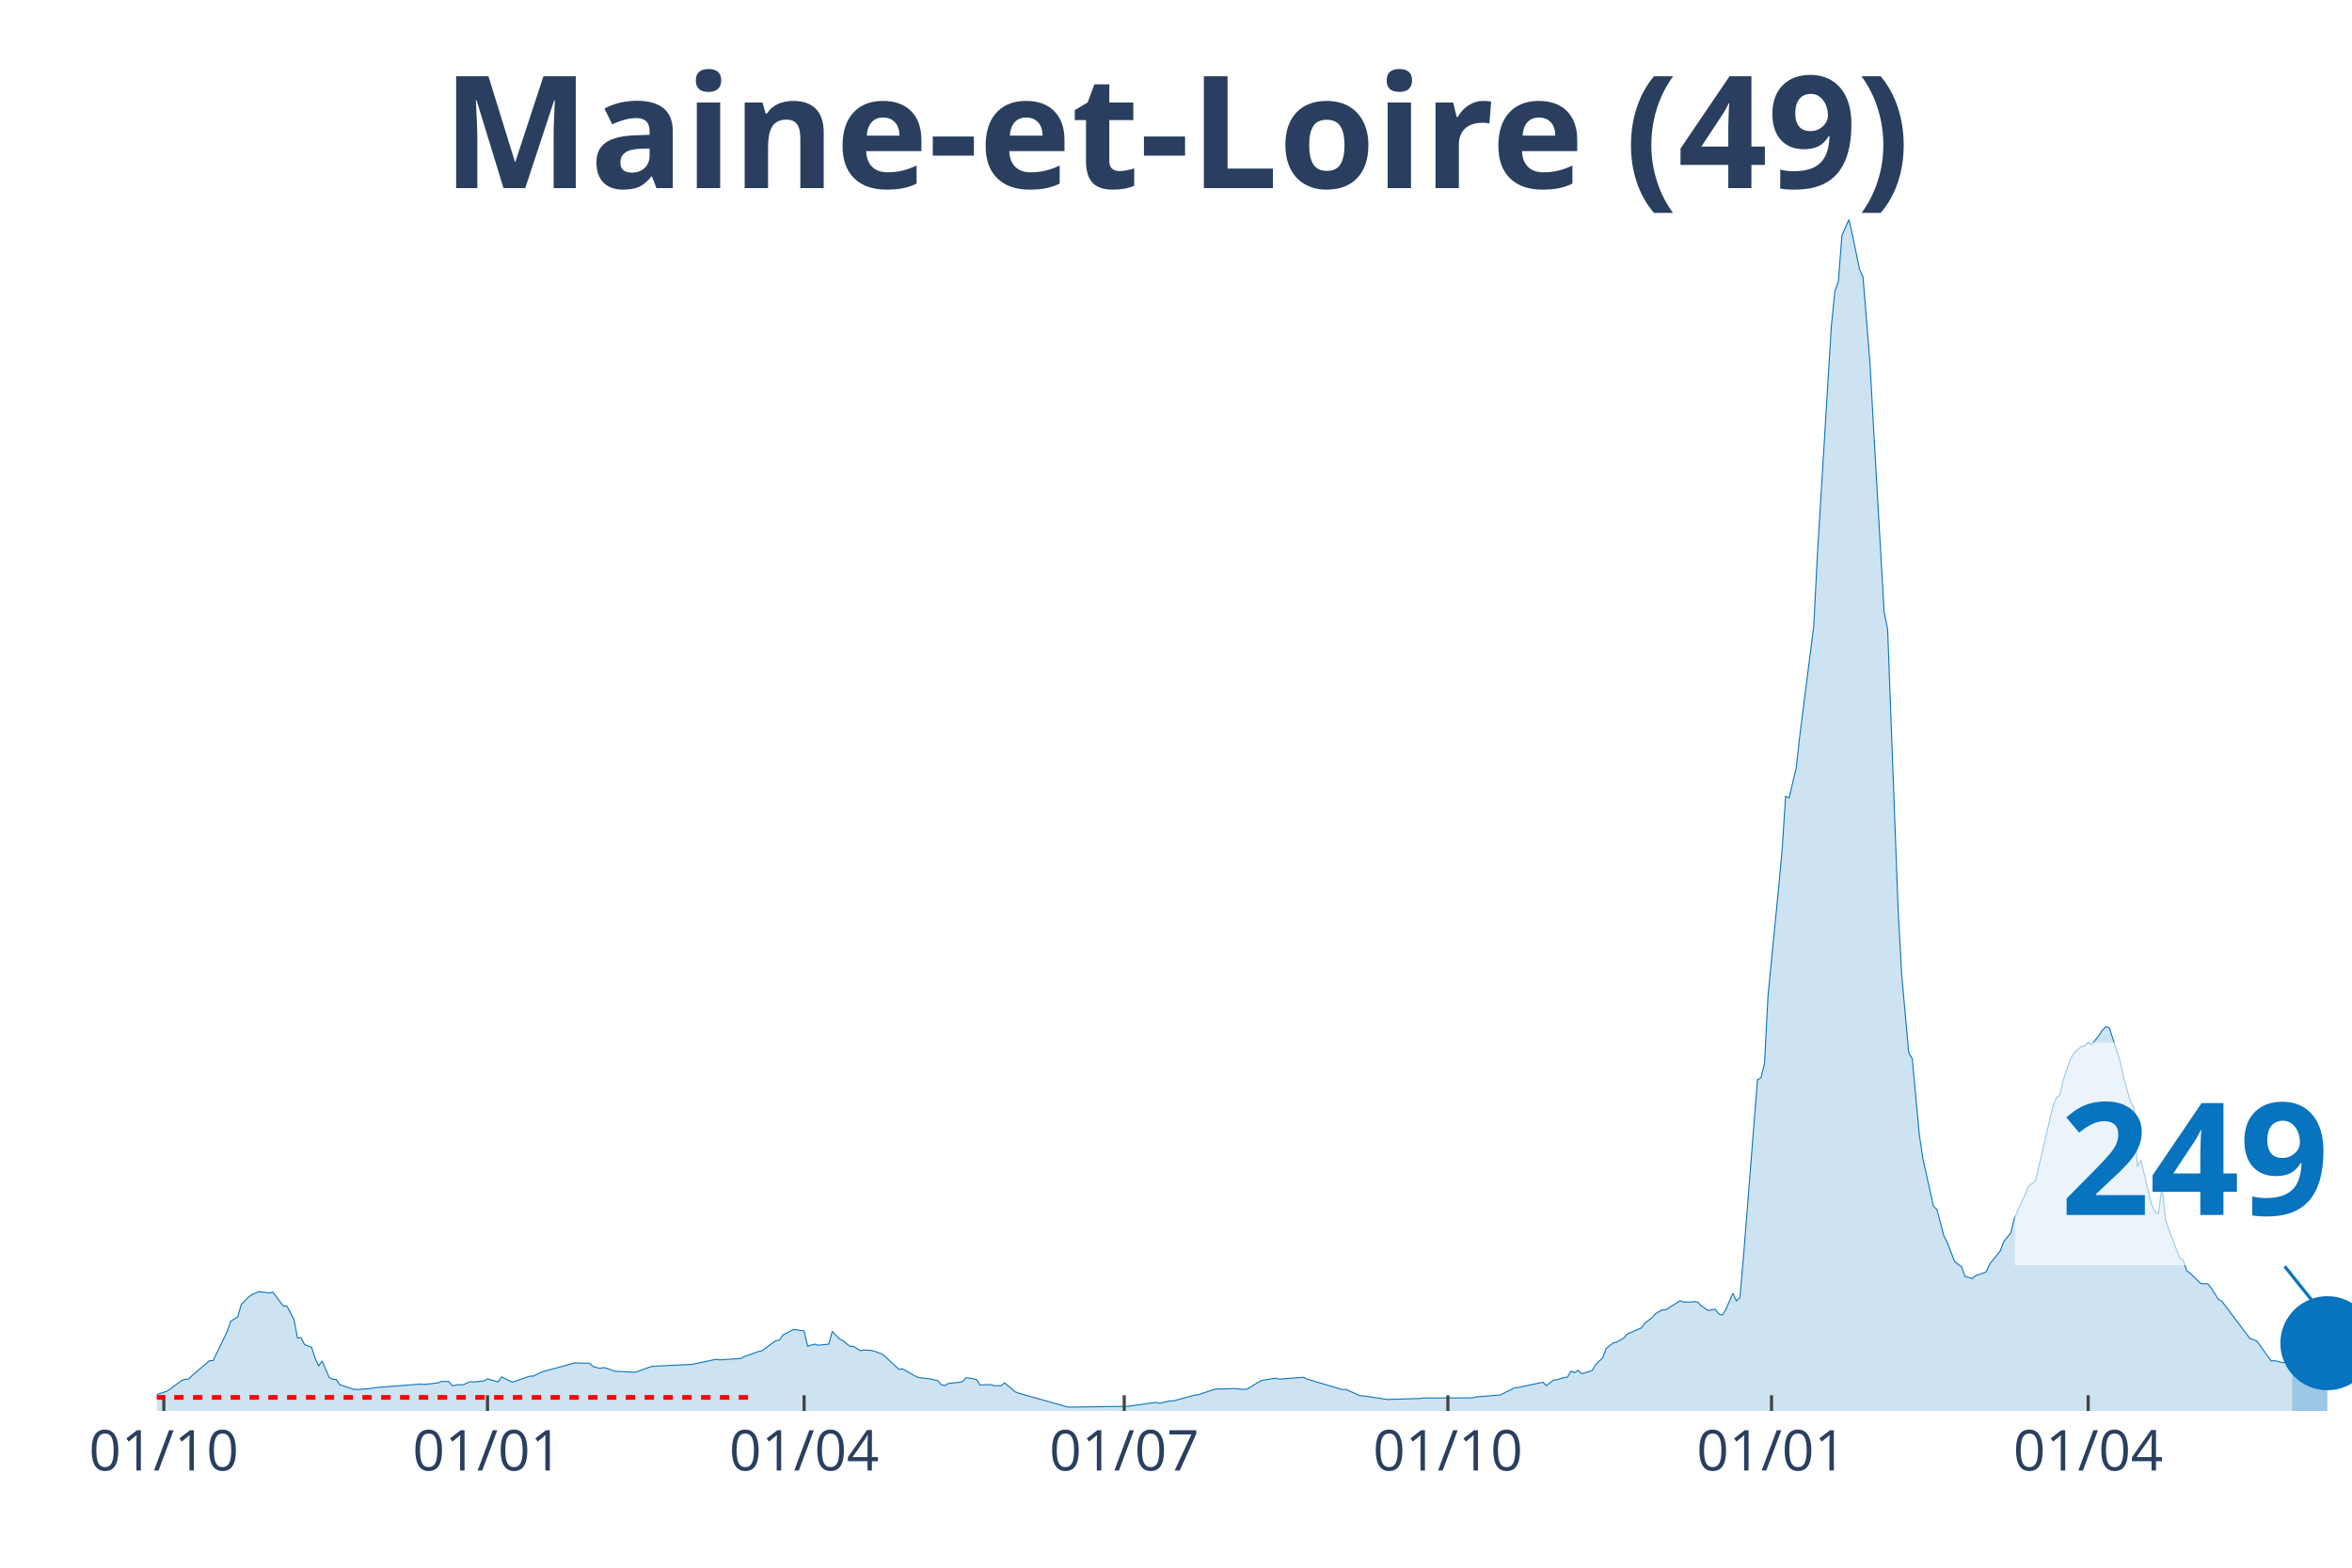
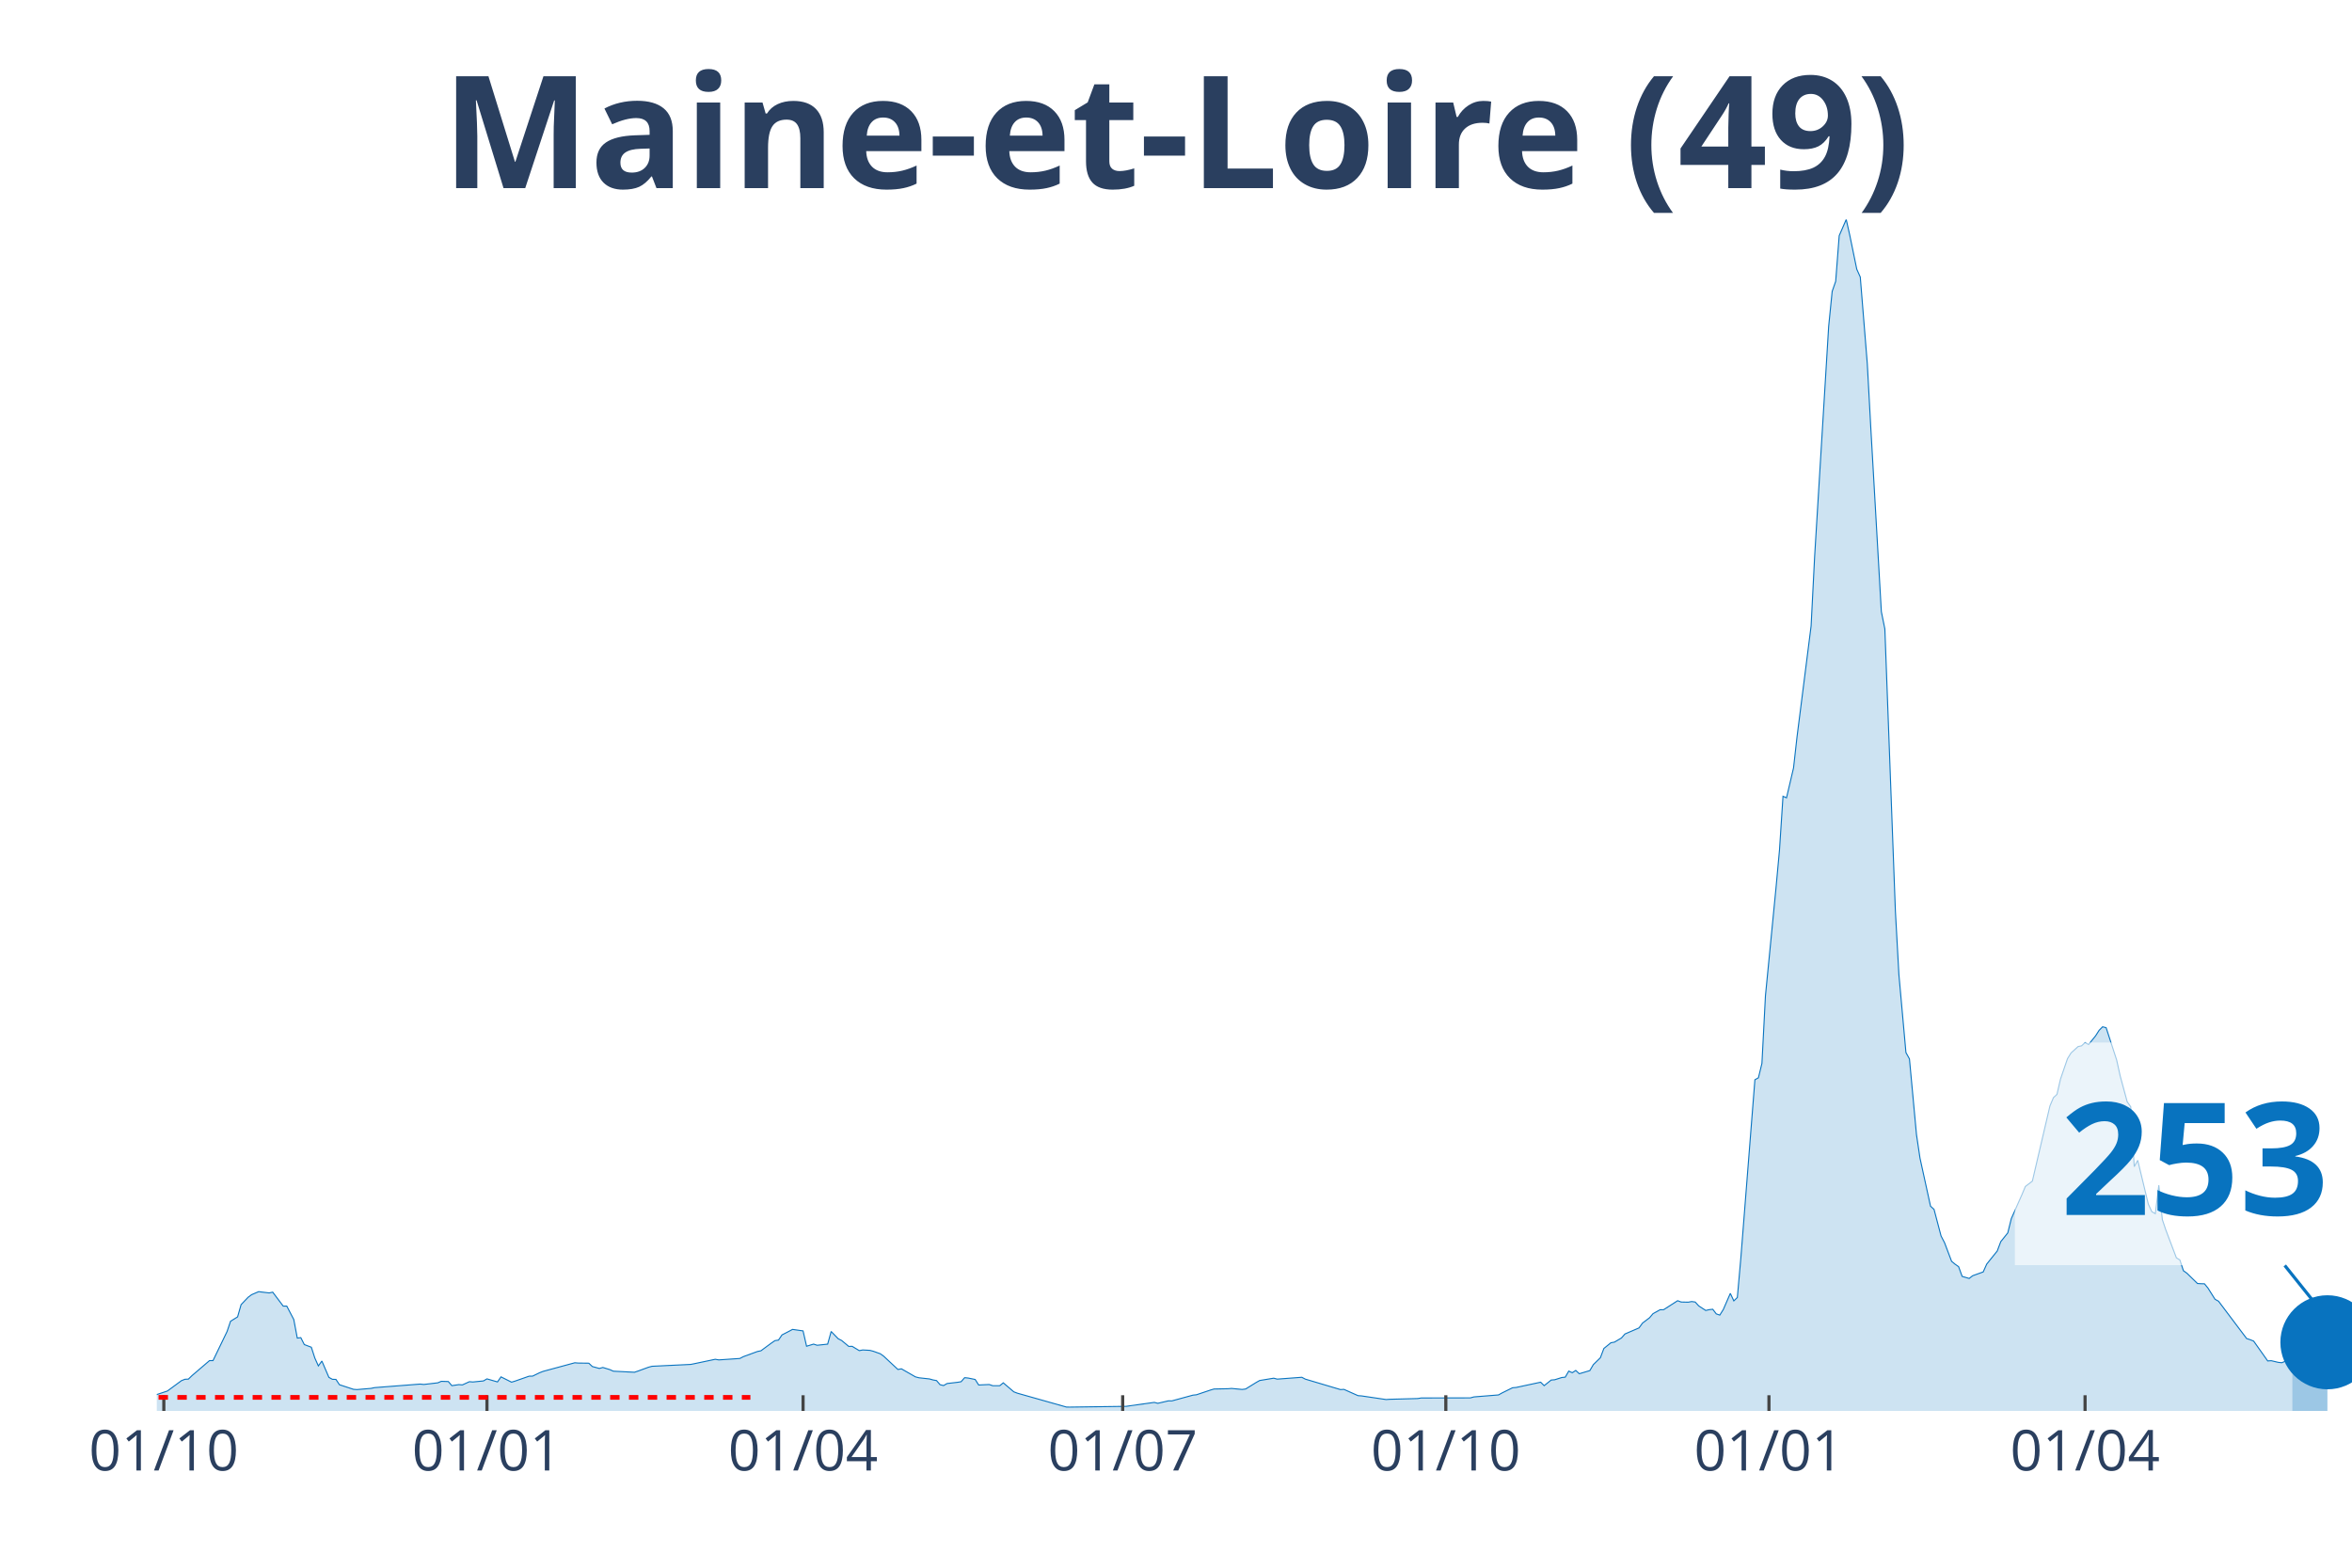
<svg xmlns="http://www.w3.org/2000/svg" class="main-svg" width="1125" height="750" style="" viewBox="0 0 750 500">
  <rect x="0" y="0" width="750" height="500" style="fill: rgb(0, 0, 0); fill-opacity: 0;" />
-   <defs id="defs-f3b051">
+   <defs id="defs-49f9fc">
    <g class="clips">
-       <clipPath id="clipf3b051xyplot" class="plotclip">
+       <clipPath id="clip49f9fcxyplot" class="plotclip">
        <rect width="700" height="380" />
      </clipPath>
-       <clipPath class="axesclip" id="clipf3b051x">
+       <clipPath class="axesclip" id="clip49f9fcx">
        <rect x="50" y="0" width="700" height="500" />
      </clipPath>
-       <clipPath class="axesclip" id="clipf3b051y">
+       <clipPath class="axesclip" id="clip49f9fcy">
        <rect x="0" y="70" width="750" height="380" />
      </clipPath>
-       <clipPath class="axesclip" id="clipf3b051xy">
+       <clipPath class="axesclip" id="clip49f9fcxy">
        <rect x="50" y="70" width="700" height="380" />
      </clipPath>
    </g>
    <g class="gradients" />
  </defs>
  <g class="bglayer">
    <rect class="bg" x="50" y="70" width="700" height="380" style="fill: rgb(0, 0, 0); fill-opacity: 0; stroke-width: 0;" />
  </g>
  <g class="layer-below">
    <g class="imagelayer" />
    <g class="shapelayer" />
  </g>
  <g class="cartesianlayer">
    <g class="subplot xy">
      <g class="layer-subplot">
        <g class="shapelayer" />
        <g class="imagelayer" />
      </g>
      <g class="gridlayer">
        <g class="x">
          <path class="xgrid crisp" transform="translate(52.24,0)" d="M0,70v380" style="stroke: rgb(255, 255, 255); stroke-opacity: 1; stroke-width: 1px;" />
-           <path class="xgrid crisp" transform="translate(155.45,0)" d="M0,70v380" style="stroke: rgb(255, 255, 255); stroke-opacity: 1; stroke-width: 1px;" />
-           <path class="xgrid crisp" transform="translate(256.41,0)" d="M0,70v380" style="stroke: rgb(255, 255, 255); stroke-opacity: 1; stroke-width: 1px;" />
-           <path class="xgrid crisp" transform="translate(358.49,0)" d="M0,70v380" style="stroke: rgb(255, 255, 255); stroke-opacity: 1; stroke-width: 1px;" />
-           <path class="xgrid crisp" transform="translate(461.7,0)" d="M0,70v380" style="stroke: rgb(255, 255, 255); stroke-opacity: 1; stroke-width: 1px;" />
-           <path class="xgrid crisp" transform="translate(564.9,0)" d="M0,70v380" style="stroke: rgb(255, 255, 255); stroke-opacity: 1; stroke-width: 1px;" />
-           <path class="xgrid crisp" transform="translate(665.87,0)" d="M0,70v380" style="stroke: rgb(255, 255, 255); stroke-opacity: 1; stroke-width: 1px;" />
+           <path class="xgrid crisp" transform="translate(155.28,0)" d="M0,70v380" style="stroke: rgb(255, 255, 255); stroke-opacity: 1; stroke-width: 1px;" />
+           <path class="xgrid crisp" transform="translate(256.08,0)" d="M0,70v380" style="stroke: rgb(255, 255, 255); stroke-opacity: 1; stroke-width: 1px;" />
+           <path class="xgrid crisp" transform="translate(358,0)" d="M0,70v380" style="stroke: rgb(255, 255, 255); stroke-opacity: 1; stroke-width: 1px;" />
+           <path class="xgrid crisp" transform="translate(461.04,0)" d="M0,70v380" style="stroke: rgb(255, 255, 255); stroke-opacity: 1; stroke-width: 1px;" />
+           <path class="xgrid crisp" transform="translate(564.08,0)" d="M0,70v380" style="stroke: rgb(255, 255, 255); stroke-opacity: 1; stroke-width: 1px;" />
+           <path class="xgrid crisp" transform="translate(664.88,0)" d="M0,70v380" style="stroke: rgb(255, 255, 255); stroke-opacity: 1; stroke-width: 1px;" />
        </g>
        <g class="y" />
      </g>
      <g class="zerolinelayer" />
      <path class="xlines-below" />
      <path class="ylines-below" />
      <g class="overlines-below" />
      <g class="xaxislayer-below" />
      <g class="yaxislayer-below" />
      <g class="overaxes-below" />
-       <g class="plot" transform="translate(50, 70)" clip-path="url('#clipf3b051xyplot')">
+       <g class="plot" transform="translate(50, 70)" clip-path="url('#clip49f9fcxyplot')">
        <g class="scatterlayer mlayer">
-           <g class="trace scatter tracee70210" style="stroke-miterlimit: 2;">
+           <g class="trace scatter tracec74464" style="stroke-miterlimit: 2;">
            <g class="fills">
              <g>
-                 <path class="js-fill" d="M680.93,380L-152.56,380L-152.56,379.31L-143.59,379.51L-142.47,379.51L-107.69,379.79L-106.57,379.8L-61.7,379.14L-60.58,379.15L-33.65,376.65L-32.53,376.13L-25.8,373.58L-24.68,373.53L-8.97,373.55L-7.85,373.85L-4.49,374.17L-3.37,374.69L-1.12,374.95L0,374.78L3.37,373.66L4.49,372.84L7.85,370.36L8.97,369.91L10.1,369.85L11.22,368.76L16.83,363.96L17.95,363.96L22.44,354.69L23.56,351.4L25.8,350.01L26.92,346.1L29.17,343.75L30.29,342.92L32.53,341.96L33.65,342.1L35.9,342.37L37.02,342.12L40.38,346.58L41.51,346.56L43.75,350.84L44.87,356.77L45.99,356.63L47.12,358.84L49.36,359.69L50.48,363.15L51.6,365.64L52.72,364.09L54.97,369.3L56.09,369.92L57.21,369.95L58.33,371.64L62.82,373.11L63.94,373.19L68.43,372.81L69.55,372.57L84.13,371.44L85.26,371.56L89.74,371.04L90.87,370.56L93.11,370.63L94.23,371.94L96.47,371.61L97.6,371.7L99.84,370.68L100.96,370.77L104.33,370.43L105.45,369.78L108.81,370.75L109.94,369.14L113.3,370.83L114.42,370.49L118.91,368.92L120.03,368.9L122.28,367.81L123.4,367.38L133.49,364.65L134.62,364.74L137.98,364.78L139.1,365.84L141.35,366.45L142.47,366.14L144.71,366.83L145.83,367.33L152.56,367.67L153.69,367.29L157.05,366.06L158.17,365.76L170.51,365.17L171.63,364.95L178.37,363.53L179.49,363.73L186.22,363.27L187.34,362.69L191.83,361.05L192.95,360.82L196.31,358.34L197.44,357.58L198.56,357.41L199.68,355.76L201.92,354.6L203.04,354L206.41,354.48L207.53,359.37L209.78,358.69L210.9,359.06L214.26,358.7L215.38,354.66L217.63,356.97L218.75,357.55L220.99,359.42L222.12,359.41L224.36,360.77L225.48,360.56L227.72,360.68L228.85,360.97L231.09,361.77L232.21,362.59L236.7,366.78L237.82,366.57L242.31,369.14L243.43,369.43L246.79,369.8L247.92,370.12L249.04,370.32L250.16,371.63L251.28,371.91L252.4,371.26L255.77,370.87L256.89,370.68L258.01,369.4L259.13,369.51L261.38,369.97L262.5,371.73L265.87,371.58L266.99,371.96L269.23,371.96L270.35,371.04L273.72,373.91L274.84,374.34L290.54,378.77L291.67,378.78L309.62,378.54L310.74,378.37L318.59,377.28L319.71,377.57L323.08,376.79L324.2,376.8L330.93,374.97L332.05,374.85L336.54,373.34L337.66,373.01L342.15,372.92L343.27,372.83L346.63,373.15L347.76,373.01L351.12,370.93L352.24,370.3L356.73,369.56L357.85,369.86L365.71,369.27L366.83,369.86L378.04,373.19L379.17,373.13L383.65,375.13L384.78,375.21L392.63,376.37L393.75,376.29L402.72,376.05L403.85,375.87L419.55,375.84L420.67,375.53L428.53,374.9L429.65,374.27L433.01,372.61L434.13,372.52L441.99,370.84L443.11,371.94L445.35,370.15L446.47,370.06L448.72,369.35L449.84,369.23L450.96,367.3L452.08,367.81L453.21,367.09L454.33,368.14L457.69,367.14L458.81,365.23L461.06,363.04L462.18,360.08L464.42,358.26L465.54,358.06L467.79,356.74L468.91,355.46L473.4,353.53L474.52,351.99L476.76,350.29L477.88,348.97L480.13,347.73L481.25,347.72L485.74,344.85L486.86,345.27L489.1,345.32L490.22,345.12L491.35,345.27L492.47,346.5L494.71,347.96L495.83,347.7L496.96,347.58L498.08,349.05L499.2,349.44L500.32,347.66L502.56,342.51L503.69,344.9L504.81,343.82L505.93,331.19L510.42,274.38L511.54,273.75L512.66,269.16L513.78,247.62L517.15,213.25L518.27,201.12L519.39,183.96L520.51,184.45L522.76,174.91L523.88,164.94L528.37,129.64L529.49,107.61L533.97,34.08L535.1,22.94L536.22,19.72L537.34,5.17L539.58,0L540.71,4.97L542.95,15.86L544.07,18.36L546.31,45.99L547.44,66.53L550.8,125.08L551.92,130.61L555.29,220.63L556.41,240.87L558.65,265.71L559.78,267.72L562.02,291.83L563.14,299.37L566.51,314.7L567.63,315.72L569.87,324.2L570.99,326.37L573.24,332.28L574.36,333.21L575.48,333.99L576.6,337.09L578.85,337.75L579.97,336.88L583.33,335.67L584.46,333.17L587.82,328.98L588.94,326.01L591.19,323.21L592.31,318.67L595.67,311.09L596.79,308.42L599.04,306.7L600.16,301.88L604.65,282.72L605.77,280.08L606.89,279.04L608.01,274.18L610.26,267.65L611.38,265.84L613.62,263.8L614.74,263.56L615.87,262.52L616.99,263.14L619.23,260.37L620.35,258.61L621.47,257.49L622.6,257.78L625.96,268.1L627.08,273.16L629.33,281.42L630.45,282.98L631.57,302.09L632.69,300.08L636.06,314.02L637.18,316.44L638.3,317.08L639.42,308L640.54,318.98L641.67,322.3L645.03,331.17L646.15,331.86L647.28,335.28L648.4,336.08L651.76,339.36L652.88,339.43L654.01,339.46L655.13,340.83L657.37,344.39L658.49,345.01L667.47,356.91L668.59,357.28L669.71,357.73L670.83,359.31L674.2,364.06L675.32,363.98L677.56,364.51L678.69,364.63L680.93,363.71" style="fill: rgb(8, 115, 191); fill-opacity: 0.2; stroke-width: 0;" />
+                 <path class="js-fill" d="M680.96,380L-152.32,380L-152.32,379.31L-143.36,379.51L-142.24,379.51L-107.52,379.79L-106.4,379.8L-61.6,379.14L-60.48,379.15L-33.6,376.65L-32.48,376.13L-25.76,373.58L-24.64,373.53L-8.96,373.55L-7.84,373.85L-4.48,374.17L-3.36,374.69L-1.12,374.95L0,374.78L3.36,373.66L4.48,372.84L7.84,370.36L8.96,369.91L10.08,369.85L11.2,368.76L16.8,363.96L17.92,363.96L22.4,354.69L23.52,351.4L25.76,350.01L26.88,346.1L29.12,343.75L30.24,342.92L32.48,341.96L33.6,342.1L35.84,342.37L36.96,342.12L40.32,346.58L41.44,346.56L43.68,350.84L44.8,356.77L45.92,356.63L47.04,358.84L49.28,359.69L50.4,363.15L51.52,365.64L52.64,364.09L54.88,369.3L56,369.92L57.12,369.95L58.24,371.64L62.72,373.11L63.84,373.19L68.32,372.81L69.44,372.57L84,371.44L85.12,371.56L89.6,371.04L90.72,370.56L92.96,370.63L94.08,371.94L96.32,371.61L97.44,371.7L99.68,370.68L100.8,370.77L104.16,370.43L105.28,369.78L108.64,370.75L109.76,369.14L113.12,370.83L114.24,370.49L118.72,368.92L119.84,368.9L122.08,367.81L123.2,367.38L133.28,364.65L134.4,364.74L137.76,364.78L138.88,365.84L141.12,366.45L142.24,366.14L144.48,366.83L145.6,367.33L152.32,367.67L153.44,367.29L156.8,366.06L157.92,365.76L170.24,365.17L171.36,364.95L178.08,363.53L179.2,363.73L185.92,363.27L187.04,362.69L191.52,361.05L192.64,360.82L196,358.34L197.12,357.58L198.24,357.41L199.36,355.76L201.6,354.6L202.72,354L206.08,354.48L207.2,359.37L209.44,358.69L210.56,359.06L213.92,358.7L215.04,354.66L217.28,356.97L218.4,357.55L220.64,359.42L221.76,359.41L224,360.77L225.12,360.56L227.36,360.68L228.48,360.97L230.72,361.77L231.84,362.59L236.32,366.78L237.44,366.57L241.92,369.14L243.04,369.43L246.4,369.8L247.52,370.12L248.64,370.32L249.76,371.63L250.88,371.91L252,371.26L255.36,370.87L256.48,370.68L257.6,369.4L258.72,369.51L260.96,369.97L262.08,371.73L265.44,371.58L266.56,371.96L268.8,371.96L269.92,371.04L273.28,373.91L274.4,374.34L290.08,378.77L291.2,378.78L309.12,378.54L310.24,378.37L318.08,377.28L319.2,377.57L322.56,376.79L323.68,376.8L330.4,374.97L331.52,374.85L336,373.34L337.12,373.01L341.6,372.92L342.72,372.83L346.08,373.15L347.2,373.01L350.56,370.93L351.68,370.3L356.16,369.56L357.28,369.86L365.12,369.27L366.24,369.86L377.44,373.19L378.56,373.13L383.04,375.13L384.16,375.21L392,376.37L393.12,376.29L402.08,376.05L403.2,375.87L418.88,375.84L420,375.53L427.84,374.9L428.96,374.27L432.32,372.61L433.44,372.52L441.28,370.84L442.4,371.94L444.64,370.15L445.76,370.06L448,369.35L449.12,369.23L450.24,367.3L451.36,367.81L452.48,367.09L453.6,368.14L456.96,367.14L458.08,365.23L460.32,363.04L461.44,360.08L463.68,358.26L464.8,358.06L467.04,356.74L468.16,355.46L472.64,353.53L473.76,351.99L476,350.29L477.12,348.97L479.36,347.73L480.48,347.72L484.96,344.85L486.08,345.27L488.32,345.32L489.44,345.12L490.56,345.27L491.68,346.5L493.92,347.96L495.04,347.7L496.16,347.58L497.28,349.05L498.4,349.44L499.52,347.66L501.76,342.51L502.88,344.9L504,343.82L505.12,331.19L509.6,274.38L510.72,273.75L511.84,269.16L512.96,247.62L516.32,213.25L517.44,201.12L518.56,183.96L519.68,184.45L521.92,174.91L523.04,164.94L527.52,129.64L528.64,107.61L533.12,34.08L534.24,22.94L535.36,19.72L536.48,5.17L538.72,0L539.84,4.97L542.08,15.86L543.2,18.36L545.44,45.99L546.56,66.53L549.92,125.08L551.04,130.61L554.4,220.63L555.52,240.87L557.76,265.71L558.88,267.72L561.12,291.83L562.24,299.37L565.6,314.7L566.72,315.72L568.96,324.2L570.08,326.37L572.32,332.28L573.44,333.21L574.56,333.99L575.68,337.09L577.92,337.75L579.04,336.88L582.4,335.67L583.52,333.17L586.88,328.98L588,326.01L590.24,323.21L591.36,318.67L594.72,311.09L595.84,308.42L598.08,306.7L599.2,301.88L603.68,282.72L604.8,280.08L605.92,279.04L607.04,274.18L609.28,267.65L610.4,265.84L612.64,263.8L613.76,263.56L614.88,262.52L616,263.14L618.24,260.37L619.36,258.61L620.48,257.49L621.6,257.78L624.96,268.1L626.08,273.16L628.32,281.42L629.44,282.98L630.56,302.09L631.68,300.08L635.04,314.02L636.16,316.44L637.28,317.08L638.4,308L639.52,318.98L640.64,322.3L644,331.17L645.12,331.86L646.24,335.28L647.36,336.08L650.72,339.36L651.84,339.43L652.96,339.46L654.08,340.83L656.32,344.39L657.44,345.01L666.4,356.91L667.52,357.28L668.64,357.73L669.76,359.31L673.12,364.06L674.24,363.98L676.48,364.51L677.6,364.63L679.84,363.71L680.96,361.81" style="fill: rgb(8, 115, 191); fill-opacity: 0.2; stroke-width: 0;" />
              </g>
            </g>
            <g class="errorbars" />
            <g class="lines">
-               <path class="js-line" d="M-152.56,379.31L-143.59,379.51L-142.47,379.51L-107.69,379.79L-106.57,379.8L-61.7,379.14L-60.58,379.15L-33.65,376.65L-32.53,376.13L-25.8,373.58L-24.68,373.53L-8.97,373.55L-7.85,373.85L-4.49,374.17L-3.37,374.69L-1.12,374.95L0,374.78L3.37,373.66L4.49,372.84L7.85,370.36L8.97,369.91L10.1,369.85L11.22,368.76L16.83,363.96L17.95,363.96L22.44,354.69L23.56,351.4L25.8,350.01L26.92,346.1L29.17,343.75L30.29,342.92L32.53,341.96L33.65,342.1L35.9,342.37L37.02,342.12L40.38,346.58L41.51,346.56L43.75,350.84L44.87,356.77L45.99,356.63L47.12,358.84L49.36,359.69L50.48,363.15L51.6,365.64L52.72,364.09L54.97,369.3L56.09,369.92L57.21,369.95L58.33,371.64L62.82,373.11L63.94,373.19L68.43,372.81L69.55,372.57L84.13,371.44L85.26,371.56L89.74,371.04L90.87,370.56L93.11,370.63L94.23,371.94L96.47,371.61L97.6,371.7L99.84,370.68L100.96,370.77L104.33,370.43L105.45,369.78L108.81,370.75L109.94,369.14L113.3,370.83L114.42,370.49L118.91,368.92L120.03,368.9L122.28,367.81L123.4,367.38L133.49,364.65L134.62,364.74L137.98,364.78L139.1,365.84L141.35,366.45L142.47,366.14L144.71,366.83L145.83,367.33L152.56,367.67L153.69,367.29L157.05,366.06L158.17,365.76L170.51,365.17L171.63,364.95L178.37,363.53L179.49,363.73L186.22,363.27L187.34,362.69L191.83,361.05L192.95,360.82L196.31,358.34L197.44,357.58L198.56,357.41L199.68,355.76L201.92,354.6L203.04,354L206.41,354.48L207.53,359.37L209.78,358.69L210.9,359.06L214.26,358.7L215.38,354.66L217.63,356.97L218.75,357.55L220.99,359.42L222.12,359.41L224.36,360.77L225.48,360.56L227.72,360.68L228.85,360.97L231.09,361.77L232.21,362.59L236.7,366.78L237.82,366.57L242.31,369.14L243.43,369.43L246.79,369.8L247.92,370.12L249.04,370.32L250.16,371.63L251.28,371.91L252.4,371.26L255.77,370.87L256.89,370.68L258.01,369.4L259.13,369.51L261.38,369.97L262.5,371.73L265.87,371.58L266.99,371.96L269.23,371.96L270.35,371.04L273.72,373.91L274.84,374.34L290.54,378.77L291.67,378.78L309.62,378.54L310.74,378.37L318.59,377.28L319.71,377.57L323.08,376.79L324.2,376.8L330.93,374.97L332.05,374.85L336.54,373.34L337.66,373.01L342.15,372.92L343.27,372.83L346.63,373.15L347.76,373.01L351.12,370.93L352.24,370.3L356.73,369.56L357.85,369.86L365.71,369.27L366.83,369.86L378.04,373.19L379.17,373.13L383.65,375.13L384.78,375.21L392.63,376.37L393.75,376.29L402.72,376.05L403.85,375.87L419.55,375.84L420.67,375.53L428.53,374.9L429.65,374.27L433.01,372.61L434.13,372.52L441.99,370.84L443.11,371.94L445.35,370.15L446.47,370.06L448.72,369.35L449.84,369.23L450.96,367.3L452.08,367.81L453.21,367.09L454.33,368.14L457.69,367.14L458.81,365.23L461.06,363.04L462.18,360.08L464.42,358.26L465.54,358.06L467.79,356.74L468.91,355.46L473.4,353.53L474.52,351.99L476.76,350.29L477.88,348.97L480.13,347.73L481.25,347.72L485.74,344.85L486.86,345.27L489.1,345.32L490.22,345.12L491.35,345.27L492.47,346.5L494.71,347.96L495.83,347.7L496.96,347.58L498.08,349.05L499.2,349.44L500.32,347.66L502.56,342.51L503.69,344.9L504.81,343.82L505.93,331.19L510.42,274.38L511.54,273.75L512.66,269.16L513.78,247.62L517.15,213.25L518.27,201.12L519.39,183.96L520.51,184.45L522.76,174.91L523.88,164.94L528.37,129.64L529.49,107.61L533.97,34.08L535.1,22.94L536.22,19.72L537.34,5.17L539.58,0L540.71,4.97L542.95,15.86L544.07,18.36L546.31,45.99L547.44,66.53L550.8,125.08L551.92,130.61L555.29,220.63L556.41,240.87L558.65,265.71L559.78,267.72L562.02,291.83L563.14,299.37L566.51,314.7L567.63,315.72L569.87,324.2L570.99,326.37L573.24,332.28L574.36,333.21L575.48,333.99L576.6,337.09L578.85,337.75L579.97,336.88L583.33,335.67L584.46,333.17L587.82,328.98L588.94,326.01L591.19,323.21L592.31,318.67L595.67,311.09L596.79,308.42L599.04,306.7L600.16,301.88L604.65,282.72L605.77,280.08L606.89,279.04L608.01,274.18L610.26,267.65L611.38,265.84L613.62,263.8L614.74,263.56L615.87,262.52L616.99,263.14L619.23,260.37L620.35,258.61L621.47,257.49L622.6,257.78L625.96,268.1L627.08,273.16L629.33,281.42L630.45,282.98L631.57,302.09L632.69,300.08L636.06,314.02L637.18,316.44L638.3,317.08L639.42,308L640.54,318.98L641.67,322.3L645.03,331.17L646.15,331.86L647.28,335.28L648.4,336.08L651.76,339.36L652.88,339.43L654.01,339.46L655.13,340.83L657.37,344.39L658.49,345.01L667.47,356.91L668.59,357.28L669.71,357.73L670.83,359.31L674.2,364.06L675.32,363.98L677.56,364.51L678.69,364.63L680.93,363.71" style="vector-effect: non-scaling-stroke; fill: none; stroke: rgb(8, 115, 191); stroke-opacity: 1; stroke-width: 0.5px; opacity: 1;" />
+               <path class="js-line" d="M-152.32,379.31L-143.36,379.51L-142.24,379.51L-107.52,379.79L-106.4,379.8L-61.6,379.14L-60.48,379.15L-33.6,376.65L-32.48,376.13L-25.76,373.58L-24.64,373.53L-8.96,373.55L-7.84,373.85L-4.48,374.17L-3.36,374.69L-1.12,374.95L0,374.78L3.36,373.66L4.48,372.84L7.84,370.36L8.96,369.91L10.08,369.85L11.2,368.76L16.8,363.96L17.92,363.96L22.4,354.69L23.52,351.4L25.76,350.01L26.88,346.1L29.12,343.75L30.24,342.92L32.48,341.96L33.6,342.1L35.84,342.37L36.96,342.12L40.32,346.58L41.44,346.56L43.68,350.84L44.8,356.77L45.92,356.63L47.04,358.84L49.28,359.69L50.4,363.15L51.52,365.64L52.64,364.09L54.88,369.3L56,369.92L57.12,369.95L58.24,371.64L62.72,373.11L63.84,373.19L68.32,372.81L69.44,372.57L84,371.44L85.12,371.56L89.6,371.04L90.72,370.56L92.96,370.63L94.08,371.94L96.32,371.61L97.44,371.7L99.68,370.68L100.8,370.77L104.16,370.43L105.28,369.78L108.64,370.75L109.76,369.14L113.12,370.83L114.24,370.49L118.72,368.92L119.84,368.9L122.08,367.81L123.2,367.38L133.28,364.65L134.4,364.74L137.76,364.78L138.88,365.84L141.12,366.45L142.24,366.14L144.48,366.83L145.6,367.33L152.32,367.67L153.44,367.29L156.8,366.06L157.92,365.76L170.24,365.17L171.36,364.95L178.08,363.53L179.2,363.73L185.92,363.27L187.04,362.69L191.52,361.05L192.64,360.82L196,358.34L197.12,357.58L198.24,357.41L199.36,355.76L201.6,354.6L202.72,354L206.08,354.48L207.2,359.37L209.44,358.69L210.56,359.06L213.92,358.7L215.04,354.66L217.28,356.97L218.4,357.55L220.64,359.42L221.76,359.41L224,360.77L225.12,360.56L227.36,360.68L228.48,360.97L230.72,361.77L231.84,362.59L236.32,366.78L237.44,366.57L241.92,369.14L243.04,369.43L246.4,369.8L247.52,370.12L248.64,370.32L249.76,371.63L250.88,371.91L252,371.26L255.36,370.87L256.48,370.68L257.6,369.4L258.72,369.51L260.96,369.97L262.08,371.73L265.44,371.58L266.56,371.96L268.8,371.96L269.92,371.04L273.28,373.91L274.4,374.34L290.08,378.77L291.2,378.78L309.12,378.54L310.24,378.37L318.08,377.28L319.2,377.57L322.56,376.79L323.68,376.8L330.4,374.97L331.52,374.85L336,373.34L337.12,373.01L341.6,372.92L342.72,372.83L346.08,373.15L347.2,373.01L350.56,370.93L351.68,370.3L356.16,369.56L357.28,369.86L365.12,369.27L366.24,369.86L377.44,373.19L378.56,373.13L383.04,375.13L384.16,375.21L392,376.37L393.12,376.29L402.08,376.05L403.2,375.87L418.88,375.84L420,375.53L427.84,374.9L428.96,374.27L432.32,372.61L433.44,372.52L441.28,370.84L442.4,371.94L444.64,370.15L445.76,370.06L448,369.35L449.12,369.23L450.24,367.3L451.36,367.81L452.48,367.09L453.6,368.14L456.96,367.14L458.08,365.23L460.32,363.04L461.44,360.08L463.68,358.26L464.8,358.06L467.04,356.74L468.16,355.46L472.64,353.53L473.76,351.99L476,350.29L477.12,348.97L479.36,347.73L480.48,347.72L484.96,344.85L486.08,345.27L488.32,345.32L489.44,345.12L490.56,345.27L491.68,346.5L493.92,347.96L495.04,347.7L496.16,347.58L497.28,349.05L498.4,349.44L499.52,347.66L501.76,342.51L502.88,344.9L504,343.82L505.12,331.19L509.6,274.38L510.72,273.75L511.84,269.16L512.96,247.62L516.32,213.25L517.44,201.12L518.56,183.96L519.68,184.45L521.92,174.91L523.04,164.94L527.52,129.64L528.64,107.61L533.12,34.08L534.24,22.94L535.36,19.72L536.48,5.17L538.72,0L539.84,4.97L542.08,15.86L543.2,18.36L545.44,45.99L546.56,66.53L549.92,125.08L551.04,130.61L554.4,220.63L555.52,240.87L557.76,265.71L558.88,267.72L561.12,291.83L562.24,299.37L565.6,314.7L566.72,315.72L568.96,324.2L570.08,326.37L572.32,332.28L573.44,333.21L574.56,333.99L575.68,337.09L577.92,337.75L579.04,336.88L582.4,335.67L583.52,333.17L586.88,328.98L588,326.01L590.24,323.21L591.36,318.67L594.72,311.09L595.84,308.42L598.08,306.7L599.2,301.88L603.68,282.72L604.8,280.08L605.92,279.04L607.04,274.18L609.28,267.65L610.4,265.84L612.64,263.8L613.76,263.56L614.88,262.52L616,263.14L618.24,260.37L619.36,258.61L620.48,257.49L621.6,257.78L624.96,268.1L626.08,273.16L628.32,281.42L629.44,282.98L630.56,302.09L631.68,300.08L635.04,314.02L636.16,316.44L637.28,317.08L638.4,308L639.52,318.98L640.64,322.3L644,331.17L645.12,331.86L646.24,335.28L647.36,336.08L650.72,339.36L651.84,339.43L652.96,339.46L654.08,340.83L656.32,344.39L657.44,345.01L666.4,356.91L667.52,357.28L668.64,357.73L669.76,359.31L673.12,364.06L674.24,363.98L676.48,364.51L677.6,364.63L679.84,363.71L680.96,361.81" style="vector-effect: non-scaling-stroke; fill: none; stroke: rgb(8, 115, 191); stroke-opacity: 1; stroke-width: 0.5px; opacity: 1;" />
            </g>
            <g class="points" />
            <g class="text" />
          </g>
-           <g class="trace scatter trace01e4ae" style="stroke-miterlimit: 2;">
+           <g class="trace scatter trace9adb4e" style="stroke-miterlimit: 2;">
            <g class="fills">
              <g>
-                 <path class="js-fill" d="M692.15,380L680.93,380L680.93,363.71L682.05,361.81L683.17,362L685.42,361.82L686.54,364.75L687.66,361.98L688.78,361.25L692.15,358.4" style="fill: rgb(8, 115, 191); fill-opacity: 0.4; stroke-width: 0;" />
+                 <path class="js-fill" d="M692.16,380L680.96,380L680.96,361.81L684.32,361.82L685.44,364.75L686.56,361.98L687.68,361.25L691.04,358.33L692.16,358.11" style="fill: rgb(8, 115, 191); fill-opacity: 0.4; stroke-width: 0;" />
              </g>
            </g>
            <g class="errorbars" />
            <g class="lines">
-               <path class="js-line" d="M680.93,363.71L682.05,361.81L683.17,362L685.42,361.82L686.54,364.75L687.66,361.98L688.78,361.25L692.15,358.4" style="vector-effect: non-scaling-stroke; fill: none; stroke: rgb(8, 115, 191); stroke-opacity: 1; stroke-width: 2px; opacity: 1;" />
+               <path class="js-line" d="M680.96,361.81L684.32,361.82L685.44,364.75L686.56,361.98L687.68,361.25L691.04,358.33L692.16,358.11" style="vector-effect: non-scaling-stroke; fill: none; stroke: rgb(8, 115, 191); stroke-opacity: 1; stroke-width: 2px; opacity: 1;" />
            </g>
            <g class="points" />
            <g class="text" />
          </g>
-           <g class="trace scatter trace615775" style="stroke-miterlimit: 2; opacity: 1;">
+           <g class="trace scatter trace75c0c5" style="stroke-miterlimit: 2; opacity: 1;">
            <g class="fills" />
            <g class="errorbars" />
            <g class="lines" />
            <g class="points">
-               <path class="point" transform="translate(692.15,358.4)" d="M15,0A15,15 0 1,1 0,-15A15,15 0 0,1 15,0Z" style="opacity: 1; stroke-width: 0px; fill: rgb(8, 115, 191); fill-opacity: 1;" />
+               <path class="point" transform="translate(692.16,358.11)" d="M15,0A15,15 0 1,1 0,-15A15,15 0 0,1 15,0Z" style="opacity: 1; stroke-width: 0px; fill: rgb(8, 115, 191); fill-opacity: 1;" />
            </g>
            <g class="text" />
          </g>
        </g>
      </g>
      <g class="overplot" />
      <path class="xlines-above crisp" style="fill: none; stroke-width: 1px; stroke: rgb(0, 0, 0); stroke-opacity: 0;" d="" />
      <path class="ylines-above crisp" style="fill: none;" d="M0,0" />
      <g class="overlines-above" />
      <g class="xaxislayer-above">
        <path class="xtick ticks crisp" d="M0,450v-5" transform="translate(52.24,0)" style="stroke: rgb(68, 68, 68); stroke-opacity: 1; stroke-width: 1px;" />
-         <path class="xtick ticks crisp" d="M0,450v-5" transform="translate(155.45,0)" style="stroke: rgb(68, 68, 68); stroke-opacity: 1; stroke-width: 1px;" />
-         <path class="xtick ticks crisp" d="M0,450v-5" transform="translate(256.41,0)" style="stroke: rgb(68, 68, 68); stroke-opacity: 1; stroke-width: 1px;" />
-         <path class="xtick ticks crisp" d="M0,450v-5" transform="translate(358.49,0)" style="stroke: rgb(68, 68, 68); stroke-opacity: 1; stroke-width: 1px;" />
-         <path class="xtick ticks crisp" d="M0,450v-5" transform="translate(461.7,0)" style="stroke: rgb(68, 68, 68); stroke-opacity: 1; stroke-width: 1px;" />
-         <path class="xtick ticks crisp" d="M0,450v-5" transform="translate(564.9,0)" style="stroke: rgb(68, 68, 68); stroke-opacity: 1; stroke-width: 1px;" />
-         <path class="xtick ticks crisp" d="M0,450v-5" transform="translate(665.87,0)" style="stroke: rgb(68, 68, 68); stroke-opacity: 1; stroke-width: 1px;" />
+         <path class="xtick ticks crisp" d="M0,450v-5" transform="translate(155.28,0)" style="stroke: rgb(68, 68, 68); stroke-opacity: 1; stroke-width: 1px;" />
+         <path class="xtick ticks crisp" d="M0,450v-5" transform="translate(256.08,0)" style="stroke: rgb(68, 68, 68); stroke-opacity: 1; stroke-width: 1px;" />
+         <path class="xtick ticks crisp" d="M0,450v-5" transform="translate(358,0)" style="stroke: rgb(68, 68, 68); stroke-opacity: 1; stroke-width: 1px;" />
+         <path class="xtick ticks crisp" d="M0,450v-5" transform="translate(461.04,0)" style="stroke: rgb(68, 68, 68); stroke-opacity: 1; stroke-width: 1px;" />
+         <path class="xtick ticks crisp" d="M0,450v-5" transform="translate(564.08,0)" style="stroke: rgb(68, 68, 68); stroke-opacity: 1; stroke-width: 1px;" />
+         <path class="xtick ticks crisp" d="M0,450v-5" transform="translate(664.88,0)" style="stroke: rgb(68, 68, 68); stroke-opacity: 1; stroke-width: 1px;" />
        <g class="xtick">
          <text text-anchor="middle" x="0" y="469" transform="translate(52.24,0)" style="font-family: 'Open Sans', verdana, arial, sans-serif; font-size: 18px; fill: rgb(42, 63, 95); fill-opacity: 1; white-space: pre;">01/10</text>
        </g>
        <g class="xtick">
-           <text text-anchor="middle" x="0" y="469" transform="translate(155.45,0)" style="font-family: 'Open Sans', verdana, arial, sans-serif; font-size: 18px; fill: rgb(42, 63, 95); fill-opacity: 1; white-space: pre;">01/01</text>
+           <text text-anchor="middle" x="0" y="469" transform="translate(155.28,0)" style="font-family: 'Open Sans', verdana, arial, sans-serif; font-size: 18px; fill: rgb(42, 63, 95); fill-opacity: 1; white-space: pre;">01/01</text>
        </g>
        <g class="xtick">
-           <text text-anchor="middle" x="0" y="469" transform="translate(256.41,0)" style="font-family: 'Open Sans', verdana, arial, sans-serif; font-size: 18px; fill: rgb(42, 63, 95); fill-opacity: 1; white-space: pre;">01/04</text>
+           <text text-anchor="middle" x="0" y="469" transform="translate(256.08,0)" style="font-family: 'Open Sans', verdana, arial, sans-serif; font-size: 18px; fill: rgb(42, 63, 95); fill-opacity: 1; white-space: pre;">01/04</text>
        </g>
        <g class="xtick">
-           <text text-anchor="middle" x="0" y="469" transform="translate(358.49,0)" style="font-family: 'Open Sans', verdana, arial, sans-serif; font-size: 18px; fill: rgb(42, 63, 95); fill-opacity: 1; white-space: pre;">01/07</text>
+           <text text-anchor="middle" x="0" y="469" transform="translate(358,0)" style="font-family: 'Open Sans', verdana, arial, sans-serif; font-size: 18px; fill: rgb(42, 63, 95); fill-opacity: 1; white-space: pre;">01/07</text>
        </g>
        <g class="xtick">
-           <text text-anchor="middle" x="0" y="469" transform="translate(461.7,0)" style="font-family: 'Open Sans', verdana, arial, sans-serif; font-size: 18px; fill: rgb(42, 63, 95); fill-opacity: 1; white-space: pre;">01/10</text>
+           <text text-anchor="middle" x="0" y="469" transform="translate(461.04,0)" style="font-family: 'Open Sans', verdana, arial, sans-serif; font-size: 18px; fill: rgb(42, 63, 95); fill-opacity: 1; white-space: pre;">01/10</text>
        </g>
        <g class="xtick">
-           <text text-anchor="middle" x="0" y="469" transform="translate(564.9,0)" style="font-family: 'Open Sans', verdana, arial, sans-serif; font-size: 18px; fill: rgb(42, 63, 95); fill-opacity: 1; white-space: pre;">01/01</text>
+           <text text-anchor="middle" x="0" y="469" transform="translate(564.08,0)" style="font-family: 'Open Sans', verdana, arial, sans-serif; font-size: 18px; fill: rgb(42, 63, 95); fill-opacity: 1; white-space: pre;">01/01</text>
        </g>
        <g class="xtick">
-           <text text-anchor="middle" x="0" y="469" transform="translate(665.87,0)" style="font-family: 'Open Sans', verdana, arial, sans-serif; font-size: 18px; fill: rgb(42, 63, 95); fill-opacity: 1; white-space: pre;">01/04</text>
+           <text text-anchor="middle" x="0" y="469" transform="translate(664.88,0)" style="font-family: 'Open Sans', verdana, arial, sans-serif; font-size: 18px; fill: rgb(42, 63, 95); fill-opacity: 1; white-space: pre;">01/04</text>
        </g>
      </g>
      <g class="yaxislayer-above" />
      <g class="overaxes-above" />
    </g>
  </g>
  <g class="polarlayer" />
  <g class="ternarylayer" />
  <g class="geolayer" />
  <g class="funnelarealayer" />
  <g class="pielayer" />
  <g class="treemaplayer" />
  <g class="sunburstlayer" />
  <g class="glimages" />
-   <defs id="topdefs-f3b051">
+   <defs id="topdefs-49f9fc">
    <g class="clips" />
  </defs>
  <g class="layer-above">
    <g class="imagelayer" />
    <g class="shapelayer">
-       <path data-index="0" fill-rule="evenodd" d="M-580.45,445.68L239.58,445.68" clip-path="url('#clipf3b051xy')" style="opacity: 1; stroke: rgb(255, 0, 0); stroke-opacity: 1; fill: rgb(0, 0, 0); fill-opacity: 0; stroke-dasharray: 3px, 3px; stroke-width: 1.5px;" />
+       <path data-index="0" fill-rule="evenodd" d="M-579.44,445.68L239.28,445.68" clip-path="url('#clip49f9fcxy')" style="opacity: 1; stroke: rgb(255, 0, 0); stroke-opacity: 1; fill: rgb(0, 0, 0); fill-opacity: 0; stroke-dasharray: 3px, 3px; stroke-width: 1.5px;" />
    </g>
  </g>
  <g class="infolayer">
    <g class="g-gtitle">
      <text class="gtitle" x="375" y="25" text-anchor="middle" dy="0.7em" style="font-family: 'Open Sans', verdana, arial, sans-serif; font-size: 50px; fill: rgb(42, 63, 95); opacity: 1; font-weight: normal; white-space: pre;">
        <tspan style="font-weight:bold">Maine-et-Loire (49)</tspan>
      </text>
    </g>
    <g class="g-xtitle" />
    <g class="annotation" data-index="0" style="opacity: 1;">
-       <g class="annotation-text-g" transform="rotate(0,700.15,368.4)">
+       <g class="annotation-text-g" transform="rotate(0,700.16,368.11)">
        <g class="cursor-pointer" transform="translate(642, 332)">
          <rect class="bg" x="0.5" y="0.5" width="115" height="71" style="stroke-width: 1px; stroke: rgb(0, 0, 0); stroke-opacity: 0; fill: rgb(255, 255, 255); fill-opacity: 0.6;" />
          <text class="annotation-text" text-anchor="middle" x="57.812" y="55.5" style="font-family: 'Open Sans', verdana, arial, sans-serif; font-size: 50px; fill: rgb(8, 115, 191); fill-opacity: 1; white-space: pre;">
-             <tspan style="font-weight:bold">249 </tspan>
+             <tspan style="font-weight:bold">253 </tspan>
          </text>
        </g>
      </g>
      <g class="annotation-arrow-g" style="opacity: 1;">
-         <path d="M728.55,403.9L740.15,418.4" style="stroke-width: 1px; stroke: rgb(8, 115, 191); stroke-opacity: 1; stroke-dasharray: 0px, 0px, 18.569px, 18.569px;" />
+         <path d="M728.56,403.61L740.16,418.11" style="stroke-width: 1px; stroke: rgb(8, 115, 191); stroke-opacity: 1; stroke-dasharray: 0px, 0px, 18.569px, 18.569px;" />
      </g>
    </g>
  </g>
</svg>
